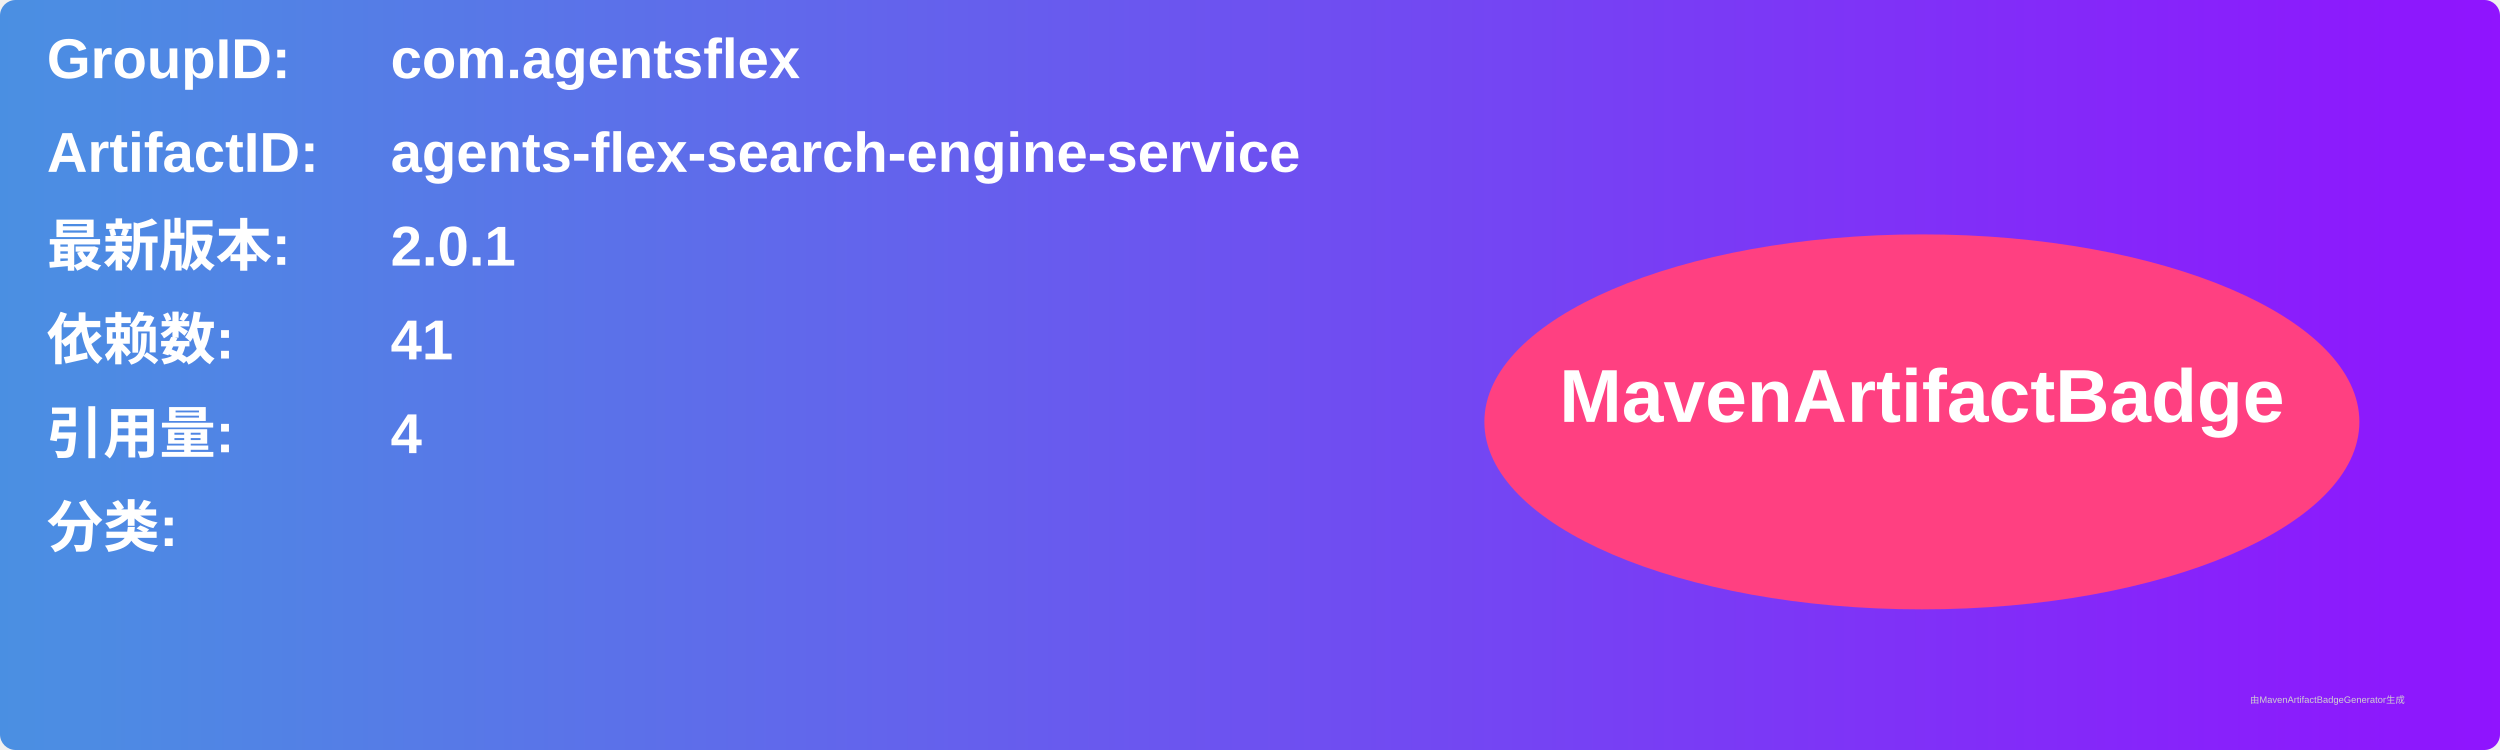
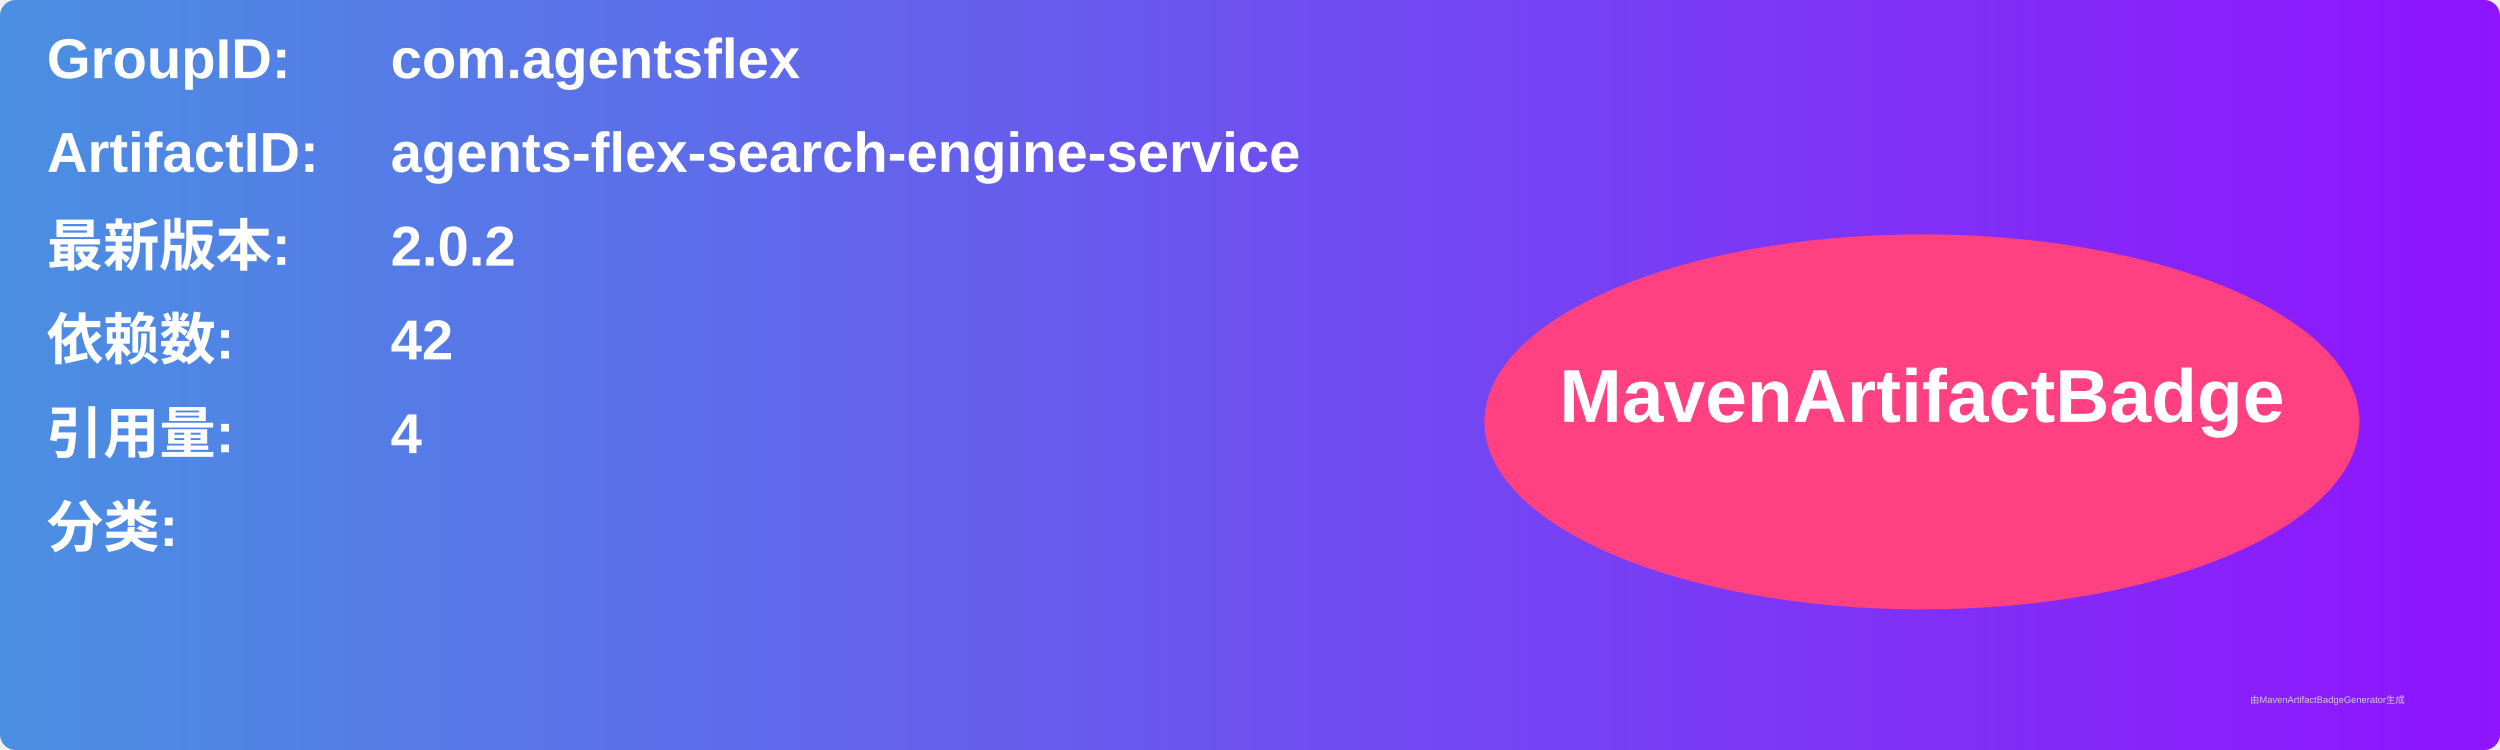
<svg xmlns="http://www.w3.org/2000/svg" width="800" height="240" viewBox="0 0 800 240">
  <linearGradient id="grad" x1="0%" y1="0%" x2="100%" y2="0%">
    <stop offset="0%" stop-color="#4a90e2" />
    <stop offset="100%" stop-color="#9013fe" />
  </linearGradient>
  <rect width="100%" height="100%" rx="5" ry="5" fill="url(#grad)" />
  <g transform="translate(15, 15)">
    <text x="0" y="10" font-family="Arial" font-size="18" fill="white" font-weight="bold" width="260">GroupID:</text>
    <text x="110" y="10" font-family="Arial" font-size="18" fill="white" font-weight="bold" width="460">com.agentsflex</text>
    <text x="0" y="40" font-family="Arial" font-size="18" fill="white" font-weight="bold" width="260">ArtifactID:</text>
    <text x="110" y="40" font-family="Arial" font-size="18" fill="white" font-weight="bold" width="460">agents-flex-search-engine-service</text>
    <text x="0" y="70" font-family="Arial" font-size="18" fill="white" font-weight="bold">最新版本:</text>
    <text x="110" y="70" font-family="Arial" font-size="18" fill="white" font-weight="bold">
-       <tspan font-weight="bold">2.0.1</tspan>
+       <tspan font-weight="bold">2.0.2</tspan>
    </text>
    <text x="0" y="100" font-family="Arial" font-size="18" fill="white" font-weight="bold">依赖数: </text>
    <text x="110" y="100" font-family="Arial" font-size="18" fill="white">
-       <tspan font-weight="bold">41</tspan>
+       <tspan font-weight="bold">42</tspan>
    </text>
    <text x="0" y="130" font-family="Arial" font-size="18" fill="white" font-weight="bold">引用量: </text>
    <text x="110" y="130" font-family="Arial" font-size="18" fill="white">
      <tspan font-weight="bold">4</tspan>
    </text>
    <text x="0" y="160" font-family="Arial" font-size="18" fill="white" font-weight="bold">分类:</text>
    <text x="10" y="190" font-family="Arial" font-size="10" fill="white">
      <tspan font-weight="bold" />
    </text>
    <ellipse cx="600" cy="120" rx="140" ry="60" fill="#ff4081" />
    <text x="600" y="120" text-anchor="middle" font-family="Arial" font-size="24" fill="white" font-weight="bold">MavenArtifactBadge</text>
  </g>
  <text x="720" y="225" font-family="Arial" font-size="3" fill="#d0d0d0">由MavenArtifactBadgeGenerator生成</text>
</svg>
